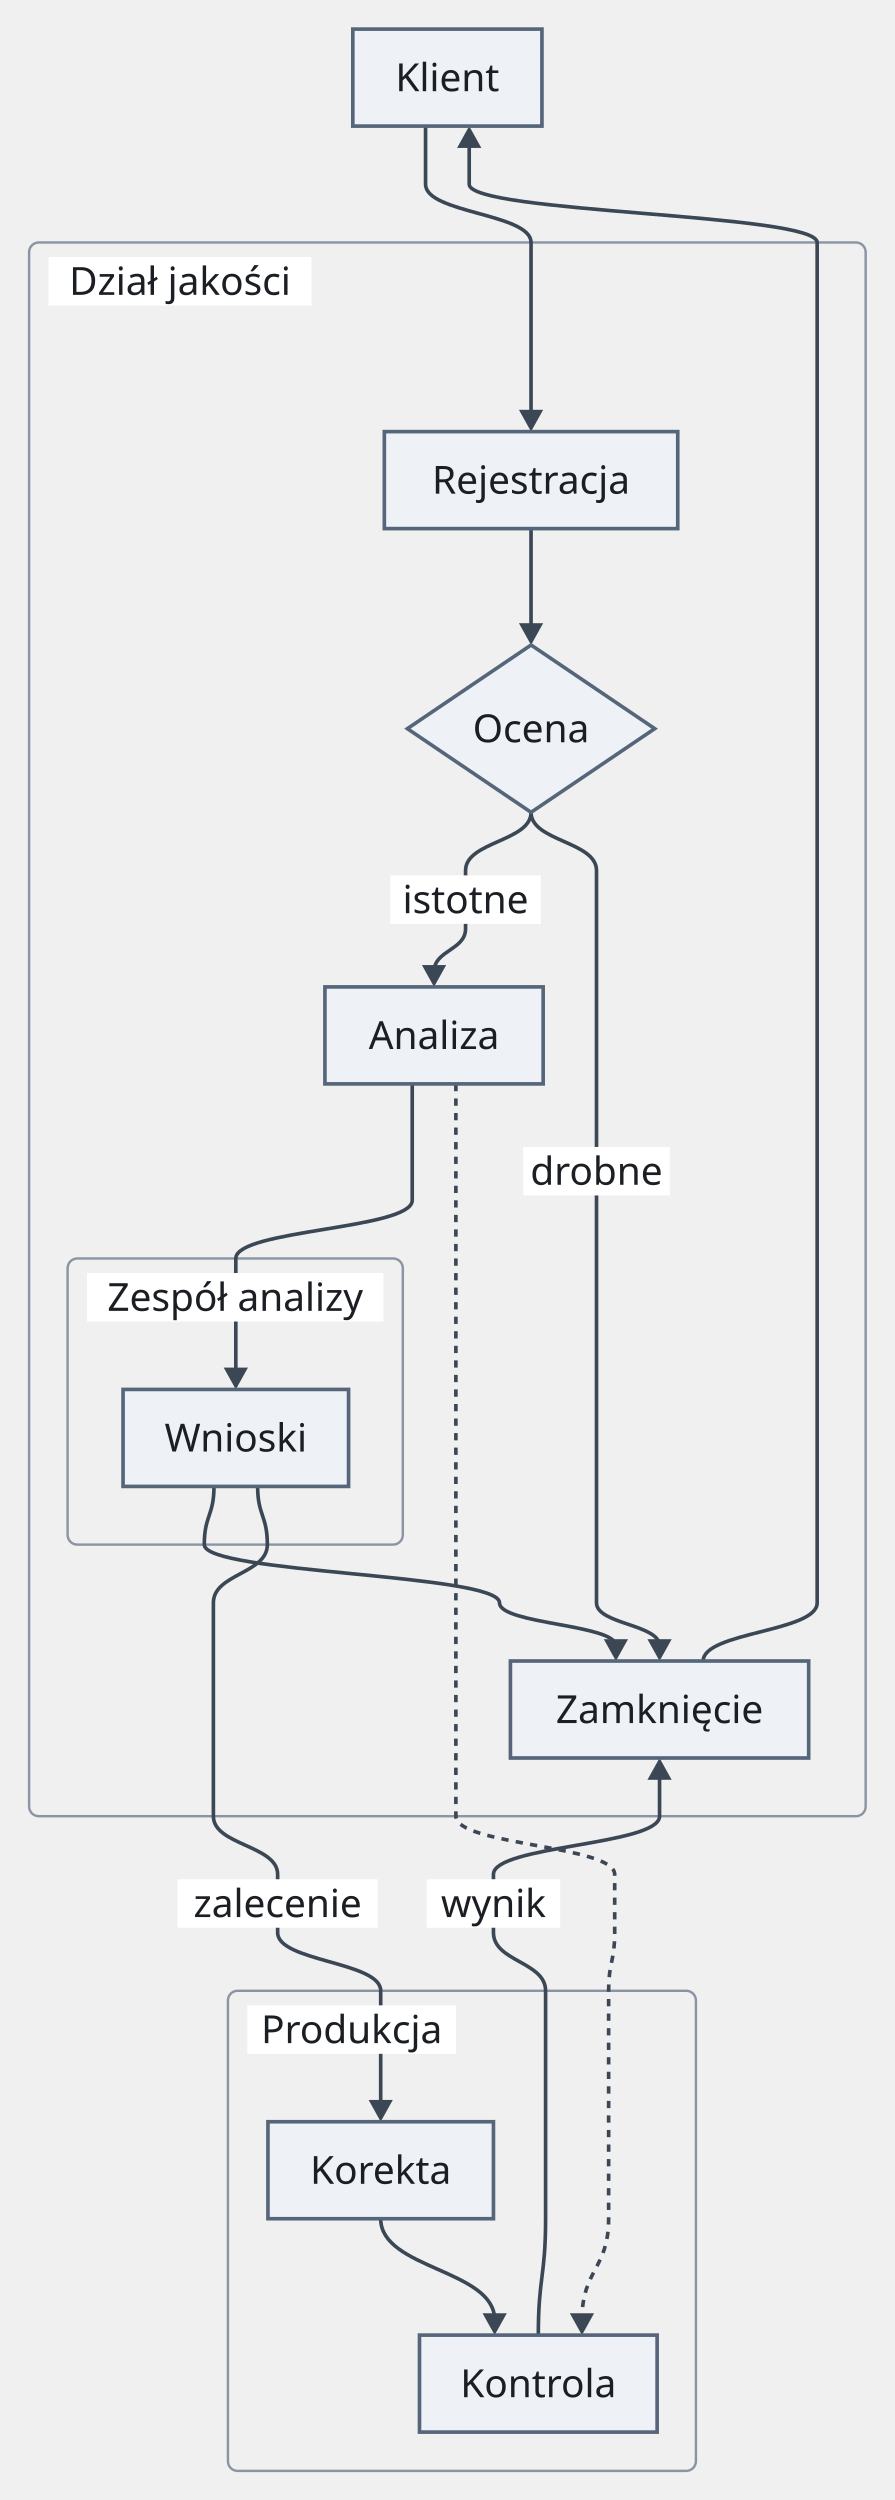
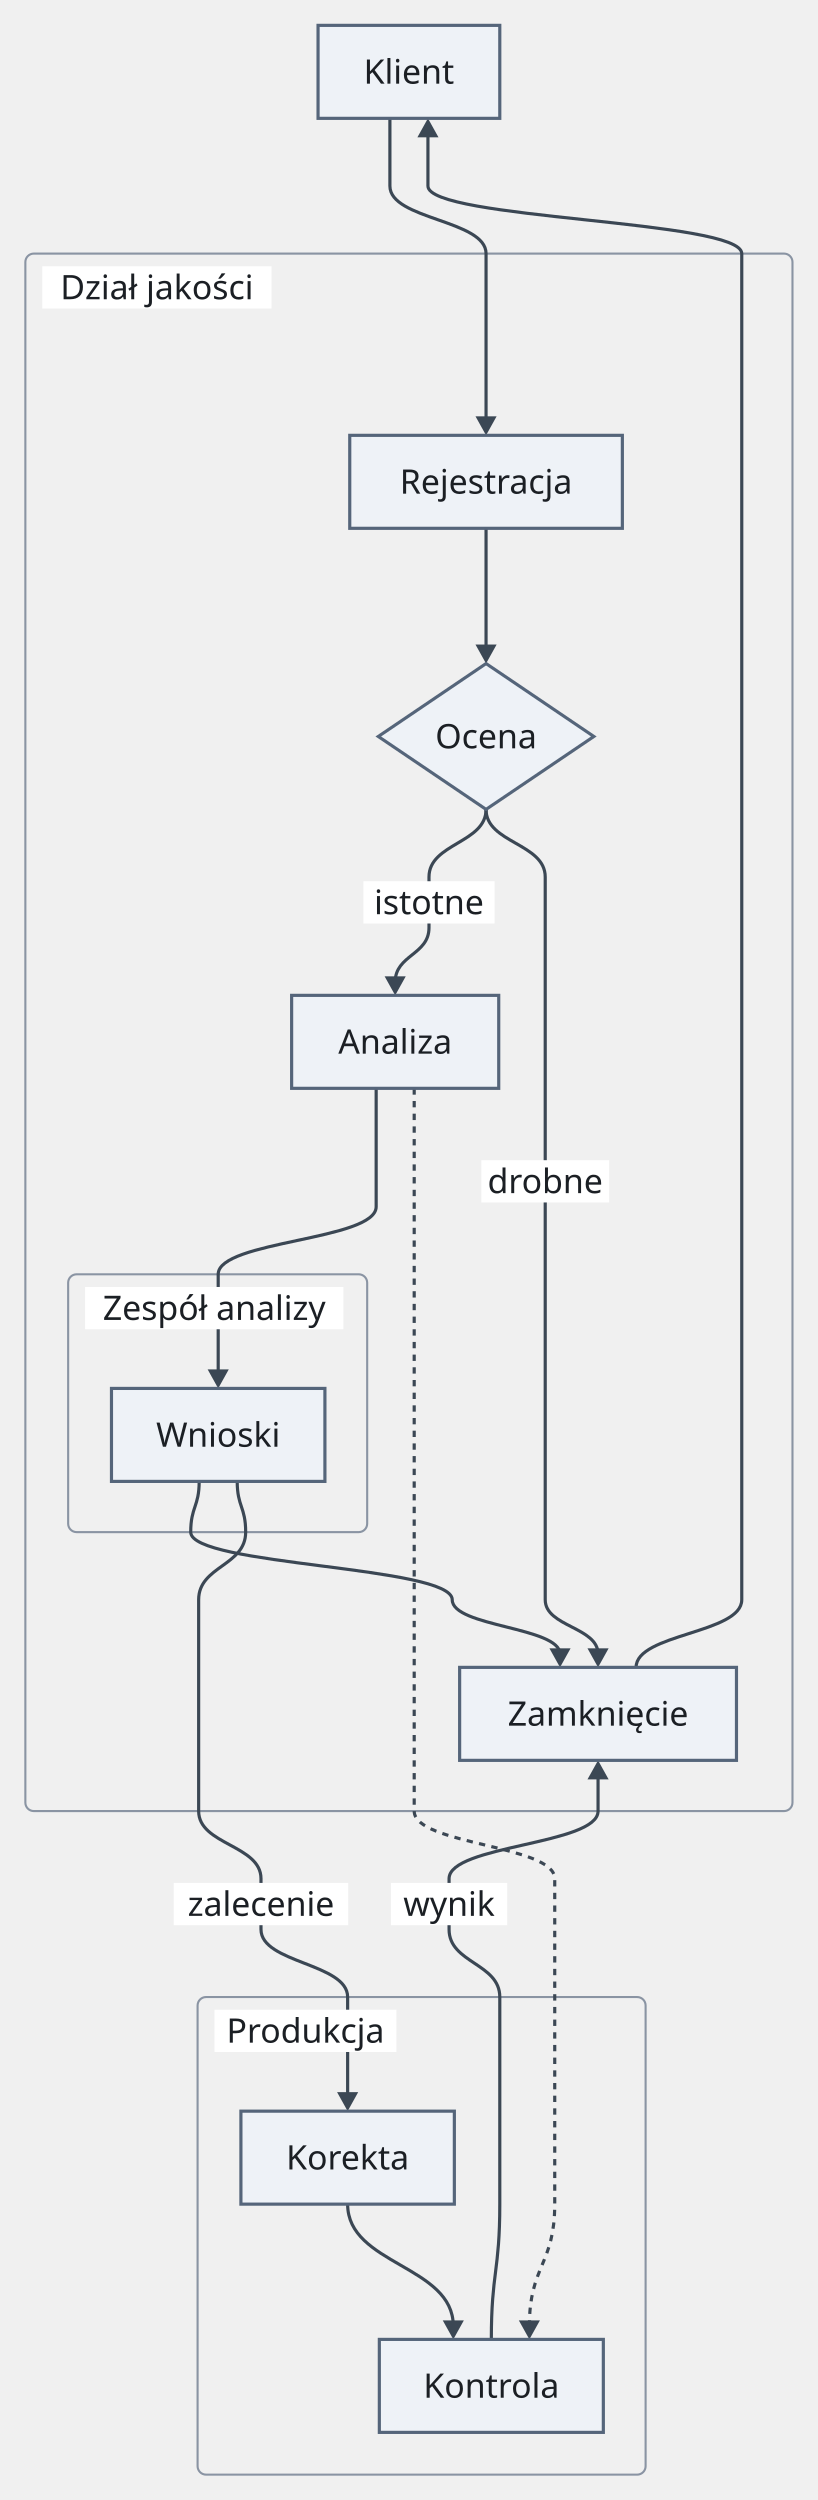
- <svg xmlns="http://www.w3.org/2000/svg" version="1.1" width="369" height="1031" viewBox="-11.5 -12 369 1031" role="img" font-family="sans-serif" font-size="16">
-   <rect class="cluster" x="0.5" y="88" width="345" height="649" rx="4" fill="none" stroke="#8a94a3" stroke-width="1" />
-   <rect class="cluster" x="16.38" y="507" width="138.24" height="118" rx="4" fill="none" stroke="#8a94a3" stroke-width="1" />
-   <rect class="cluster" x="82.5" y="809" width="193" height="198" rx="4" fill="none" stroke="#8a94a3" stroke-width="1" />
-   <path class="edge" d="M207.5 206 L207.5 230 L207.5 247.7" fill="none" stroke="#3b4754" stroke-width="1.5" />
-   <path class="edge" d="M207.5 323 C207.5 335 180.5 335 180.5 347 L180.5 371 C180.5 379.85 167.5 379.85 167.5 388.7" fill="none" stroke="#3b4754" stroke-width="1.5" />
-   <path class="edge" d="M207.5 323 C207.5 335 234.5 335 234.5 347 L234.5 371 L234.5 395 L234.5 435 L234.5 459 L234.5 483 L234.5 507 L234.5 625 L234.5 649 C234.5 657.85 260.5 657.85 260.5 666.7" fill="none" stroke="#3b4754" stroke-width="1.5" />
-   <path class="edge" d="M158.5 435 L158.5 459 L158.5 483 C158.5 495 85.75 495 85.75 507 L85.75 537 L85.75 554.7" fill="none" stroke="#3b4754" stroke-width="1.5" />
-   <path class="edge" d="M76.75 601 C76.75 613 72.75 613 72.75 625 C72.75 637 194.5 637 194.5 649 C194.5 657.85 242.5 657.85 242.5 666.7" fill="none" stroke="#3b4754" stroke-width="1.5" />
-   <path class="edge" d="M145.5 903 C145.5 923.85 192.5 923.85 192.5 944.7" fill="none" stroke="#3b4754" stroke-width="1.5" />
-   <path class="edge" d="M164 40 L164 64 C164 76 207.5 76 207.5 88 L207.5 118 L207.5 142 L207.5 159.7" fill="none" stroke="#3b4754" stroke-width="1.5" />
-   <path class="edge" d="M94.75 601 C94.75 613 98.75 613 98.75 625 C98.75 637 76.5 637 76.5 649 L76.5 673 L76.5 713 L76.5 737 C76.5 749 103 749 103 761 L103 785 C103 797 145.5 797 145.5 809 L145.5 839 L145.5 856.7" fill="none" stroke="#3b4754" stroke-width="1.5" />
-   <path class="edge" d="M260.5 719.3 L260.5 737 C260.5 749 192 749 192 761 L192 785 C192 797 213.5 797 213.5 809 L213.5 839 L213.5 863 L213.5 903 C213.5 927 210.5 927 210.5 951" fill="none" stroke="#3b4754" stroke-width="1.5" />
-   <path class="edge" d="M182 46.3 L182 64 C182 76 325.5 76 325.5 88 L325.5 118 L325.5 142 L325.5 166 L325.5 206 L325.5 230 L325.5 254 L325.5 323 L325.5 347 L325.5 371 L325.5 395 L325.5 435 L325.5 459 L325.5 483 L325.5 507 L325.5 625 L325.5 649 C325.5 661 278.5 661 278.5 673" fill="none" stroke="#3b4754" stroke-width="1.5" />
-   <path class="edge" d="M176.5 435 L176.5 459 L176.5 483 L176.5 507 L176.5 625 L176.5 649 L176.5 673 L176.5 713 L176.5 737 C176.5 749 242 749 242 761 L242 785 C242 797 239.5 797 239.5 809 L239.5 839 L239.5 863 L239.5 903 C239.5 923.85 228.5 923.85 228.5 944.7" fill="none" stroke="#3b4754" stroke-width="1.5" stroke-dasharray="3 3" />
-   <rect class="cluster-title-background" x="8.5" y="94" width="108.48" height="20" fill="#ffffff" />
-   <rect class="cluster-title-background" x="24.38" y="513" width="122.24" height="20" fill="#ffffff" />
-   <rect class="edge-label-background" x="149.46" y="349" width="62.08" height="20" fill="#ffffff" />
-   <rect class="edge-label-background" x="204.26" y="461" width="60.48" height="20" fill="#ffffff" />
-   <rect class="cluster-title-background" x="90.5" y="815" width="86.08" height="20" fill="#ffffff" />
-   <rect class="edge-label-background" x="61.72" y="763" width="82.56" height="20" fill="#ffffff" />
-   <rect class="edge-label-background" x="164.48" y="763" width="55.04" height="20" fill="#ffffff" />
-   <polygon class="arrowhead" points="207.5,254 202.5,245 212.5,245" fill="#3b4754" />
-   <polygon class="arrowhead" points="167.5,395 162.5,386 172.5,386" fill="#3b4754" />
-   <polygon class="arrowhead" points="260.5,673 255.5,664 265.5,664" fill="#3b4754" />
-   <polygon class="arrowhead" points="85.75,561 80.75,552 90.75,552" fill="#3b4754" />
-   <polygon class="arrowhead" points="242.5,673 237.5,664 247.5,664" fill="#3b4754" />
-   <polygon class="arrowhead" points="192.5,951 187.5,942 197.5,942" fill="#3b4754" />
-   <polygon class="arrowhead" points="207.5,166 202.5,157 212.5,157" fill="#3b4754" />
-   <polygon class="arrowhead" points="145.5,863 140.5,854 150.5,854" fill="#3b4754" />
-   <polygon class="arrowhead" points="260.5,713 265.5,722 255.5,722" fill="#3b4754" />
-   <polygon class="arrowhead" points="182,40 187,49 177,49" fill="#3b4754" />
-   <polygon class="arrowhead" points="228.5,951 223.5,942 233.5,942" fill="#3b4754" />
-   <rect class="node" x="134" y="0" width="78" height="40" fill="#eef2f7" stroke="#55657a" stroke-width="1.5" />
-   <rect class="node" x="147" y="166" width="121" height="40" fill="#eef2f7" stroke="#55657a" stroke-width="1.5" />
-   <polygon class="node" points="207.5,254 258.5,288.5 207.5,323 156.5,288.5" fill="#eef2f7" stroke="#55657a" stroke-width="1.5" />
-   <rect class="node" x="122.5" y="395" width="90" height="40" fill="#eef2f7" stroke="#55657a" stroke-width="1.5" />
-   <rect class="node" x="39.25" y="561" width="93" height="40" fill="#eef2f7" stroke="#55657a" stroke-width="1.5" />
-   <rect class="node" x="199" y="673" width="123" height="40" fill="#eef2f7" stroke="#55657a" stroke-width="1.5" />
-   <rect class="node" x="99" y="863" width="93" height="40" fill="#eef2f7" stroke="#55657a" stroke-width="1.5" />
-   <rect class="node" x="161.5" y="951" width="98" height="40" fill="#eef2f7" stroke="#55657a" stroke-width="1.5" />
-   <text class="node-label" x="173" y="25.6" text-anchor="middle" fill="#1b1f24">Klient</text>
-   <text class="cluster-title" x="62.74" y="109.6" text-anchor="middle" fill="#1b1f24">Dział jakości</text>
-   <text class="node-label" x="207.5" y="191.6" text-anchor="middle" fill="#1b1f24">Rejestracja</text>
-   <text class="node-label" x="207.5" y="294.1" text-anchor="middle" fill="#1b1f24">Ocena</text>
-   <text class="node-label" x="167.5" y="420.6" text-anchor="middle" fill="#1b1f24">Analiza</text>
-   <text class="cluster-title" x="85.5" y="528.6" text-anchor="middle" fill="#1b1f24">Zespół analizy</text>
-   <text class="node-label" x="85.75" y="586.6" text-anchor="middle" fill="#1b1f24">Wnioski</text>
-   <text class="node-label" x="260.5" y="698.6" text-anchor="middle" fill="#1b1f24">Zamknięcie</text>
-   <text class="edge-label" x="180.5" y="364.6" text-anchor="middle" fill="#1b1f24">istotne</text>
-   <text class="edge-label" x="234.5" y="476.6" text-anchor="middle" fill="#1b1f24">drobne</text>
-   <text class="cluster-title" x="133.54" y="830.6" text-anchor="middle" fill="#1b1f24">Produkcja</text>
-   <text class="node-label" x="145.5" y="888.6" text-anchor="middle" fill="#1b1f24">Korekta</text>
-   <text class="node-label" x="210.5" y="976.6" text-anchor="middle" fill="#1b1f24">Kontrola</text>
-   <text class="edge-label" x="103" y="778.6" text-anchor="middle" fill="#1b1f24">zalecenie</text>
-   <text class="edge-label" x="192" y="778.6" text-anchor="middle" fill="#1b1f24">wynik</text>
+ <svg xmlns="http://www.w3.org/2000/svg" version="1.1" width="387" height="1183" viewBox="-11.5 -12 387 1183" role="img" font-family="sans-serif" font-size="16">
+   <rect class="cluster" x="0.5" y="108" width="363" height="737" rx="4" fill="none" stroke="#8a94a3" stroke-width="1" />
+   <rect class="cluster" x="20.75" y="591" width="141.5" height="122" rx="4" fill="none" stroke="#8a94a3" stroke-width="1" />
+   <rect class="cluster" x="82" y="933" width="212" height="226" rx="4" fill="none" stroke="#8a94a3" stroke-width="1" />
+   <path class="edge" d="M218.5 238 L218.5 270 L218.5 295.7" fill="none" stroke="#3b4754" stroke-width="1.5" />
+   <path class="edge" d="M218.5 371 C218.5 387 191.5 387 191.5 403 L191.5 427 C191.5 439.85 175.5 439.85 175.5 452.7" fill="none" stroke="#3b4754" stroke-width="1.5" />
+   <path class="edge" d="M218.5 371 C218.5 387 246.5 387 246.5 403 L246.5 427 L246.5 459 L246.5 503 L246.5 535 L246.5 559 L246.5 591 L246.5 713 L246.5 745 C246.5 757.85 271.5 757.85 271.5 770.7" fill="none" stroke="#3b4754" stroke-width="1.5" />
+   <path class="edge" d="M166.5 503 L166.5 535 L166.5 559 C166.5 575 91.75 575 91.75 591 L91.75 621 L91.75 638.7" fill="none" stroke="#3b4754" stroke-width="1.5" />
+   <path class="edge" d="M82.75 689 C82.75 701 78.75 701 78.75 713 C78.75 729 202.5 729 202.5 745 C202.5 757.85 253.5 757.85 253.5 770.7" fill="none" stroke="#3b4754" stroke-width="1.5" />
+   <path class="edge" d="M153 1031 C153 1059.85 203 1059.85 203 1088.7" fill="none" stroke="#3b4754" stroke-width="1.5" />
+   <path class="edge" d="M173 44 L173 76 C173 92 218.5 92 218.5 108 L218.5 138 L218.5 162 L218.5 187.7" fill="none" stroke="#3b4754" stroke-width="1.5" />
+   <path class="edge" d="M100.75 689 C100.75 701 104.75 701 104.75 713 C104.75 729 82.5 729 82.5 745 L82.5 777 L82.5 821 L82.5 845 C82.5 861 112 861 112 877 L112 901 C112 917 153 917 153 933 L153 963 L153 980.7" fill="none" stroke="#3b4754" stroke-width="1.5" />
+   <path class="edge" d="M271.5 827.3 L271.5 845 C271.5 861 201 861 201 877 L201 901 C201 917 225 917 225 933 L225 963 L225 987 L225 1031 C225 1063 221 1063 221 1095" fill="none" stroke="#3b4754" stroke-width="1.5" />
+   <path class="edge" d="M191 50.3 L191 76 C191 92 339.5 92 339.5 108 L339.5 138 L339.5 162 L339.5 194 L339.5 238 L339.5 270 L339.5 302 L339.5 371 L339.5 403 L339.5 427 L339.5 459 L339.5 503 L339.5 535 L339.5 559 L339.5 591 L339.5 713 L339.5 745 C339.5 761 289.5 761 289.5 777" fill="none" stroke="#3b4754" stroke-width="1.5" />
+   <path class="edge" d="M184.5 503 L184.5 535 L184.5 559 L184.5 591 L184.5 713 L184.5 745 L184.5 777 L184.5 821 L184.5 845 C184.5 861 251 861 251 877 L251 901 L251 933 L251 963 L251 987 L251 1031 C251 1059.85 239 1059.85 239 1088.7" fill="none" stroke="#3b4754" stroke-width="1.5" stroke-dasharray="3 3" />
+   <rect class="cluster-title-background" x="8.5" y="114" width="108.48" height="20" fill="#ffffff" />
+   <rect class="cluster-title-background" x="28.75" y="597" width="122.24" height="20" fill="#ffffff" />
+   <rect class="edge-label-background" x="160.46" y="405" width="62.08" height="20" fill="#ffffff" />
+   <rect class="edge-label-background" x="216.26" y="537" width="60.48" height="20" fill="#ffffff" />
+   <rect class="cluster-title-background" x="90" y="939" width="86.08" height="20" fill="#ffffff" />
+   <rect class="edge-label-background" x="70.72" y="879" width="82.56" height="20" fill="#ffffff" />
+   <rect class="edge-label-background" x="173.48" y="879" width="55.04" height="20" fill="#ffffff" />
+   <polygon class="arrowhead" points="218.5,302 213.5,293 223.5,293" fill="#3b4754" />
+   <polygon class="arrowhead" points="175.5,459 170.5,450 180.5,450" fill="#3b4754" />
+   <polygon class="arrowhead" points="271.5,777 266.5,768 276.5,768" fill="#3b4754" />
+   <polygon class="arrowhead" points="91.75,645 86.75,636 96.75,636" fill="#3b4754" />
+   <polygon class="arrowhead" points="253.5,777 248.5,768 258.5,768" fill="#3b4754" />
+   <polygon class="arrowhead" points="203,1095 198,1086 208,1086" fill="#3b4754" />
+   <polygon class="arrowhead" points="218.5,194 213.5,185 223.5,185" fill="#3b4754" />
+   <polygon class="arrowhead" points="153,987 148,978 158,978" fill="#3b4754" />
+   <polygon class="arrowhead" points="271.5,821 276.5,830 266.5,830" fill="#3b4754" />
+   <polygon class="arrowhead" points="191,44 196,53 186,53" fill="#3b4754" />
+   <polygon class="arrowhead" points="239,1095 234,1086 244,1086" fill="#3b4754" />
+   <rect class="node" x="139" y="0" width="86" height="44" fill="#eef2f7" stroke="#55657a" stroke-width="1.5" />
+   <rect class="node" x="154" y="194" width="129" height="44" fill="#eef2f7" stroke="#55657a" stroke-width="1.5" />
+   <polygon class="node" points="218.5,302 269.5,336.5 218.5,371 167.5,336.5" fill="#eef2f7" stroke="#55657a" stroke-width="1.5" />
+   <rect class="node" x="126.5" y="459" width="98" height="44" fill="#eef2f7" stroke="#55657a" stroke-width="1.5" />
+   <rect class="node" x="41.25" y="645" width="101" height="44" fill="#eef2f7" stroke="#55657a" stroke-width="1.5" />
+   <rect class="node" x="206" y="777" width="131" height="44" fill="#eef2f7" stroke="#55657a" stroke-width="1.5" />
+   <rect class="node" x="102.5" y="987" width="101" height="44" fill="#eef2f7" stroke="#55657a" stroke-width="1.5" />
+   <rect class="node" x="168" y="1095" width="106" height="44" fill="#eef2f7" stroke="#55657a" stroke-width="1.5" />
+   <text class="node-label" x="182" y="27.6" text-anchor="middle" fill="#1b1f24">Klient</text>
+   <text class="cluster-title" x="62.74" y="129.6" text-anchor="middle" fill="#1b1f24">Dział jakości</text>
+   <text class="node-label" x="218.5" y="221.6" text-anchor="middle" fill="#1b1f24">Rejestracja</text>
+   <text class="node-label" x="218.5" y="342.1" text-anchor="middle" fill="#1b1f24">Ocena</text>
+   <text class="node-label" x="175.5" y="486.6" text-anchor="middle" fill="#1b1f24">Analiza</text>
+   <text class="cluster-title" x="89.87" y="612.6" text-anchor="middle" fill="#1b1f24">Zespół analizy</text>
+   <text class="node-label" x="91.75" y="672.6" text-anchor="middle" fill="#1b1f24">Wnioski</text>
+   <text class="node-label" x="271.5" y="804.6" text-anchor="middle" fill="#1b1f24">Zamknięcie</text>
+   <text class="edge-label" x="191.5" y="420.6" text-anchor="middle" fill="#1b1f24">istotne</text>
+   <text class="edge-label" x="246.5" y="552.6" text-anchor="middle" fill="#1b1f24">drobne</text>
+   <text class="cluster-title" x="133.04" y="954.6" text-anchor="middle" fill="#1b1f24">Produkcja</text>
+   <text class="node-label" x="153" y="1014.6" text-anchor="middle" fill="#1b1f24">Korekta</text>
+   <text class="node-label" x="221" y="1122.6" text-anchor="middle" fill="#1b1f24">Kontrola</text>
+   <text class="edge-label" x="112" y="894.6" text-anchor="middle" fill="#1b1f24">zalecenie</text>
+   <text class="edge-label" x="201" y="894.6" text-anchor="middle" fill="#1b1f24">wynik</text>
</svg>
